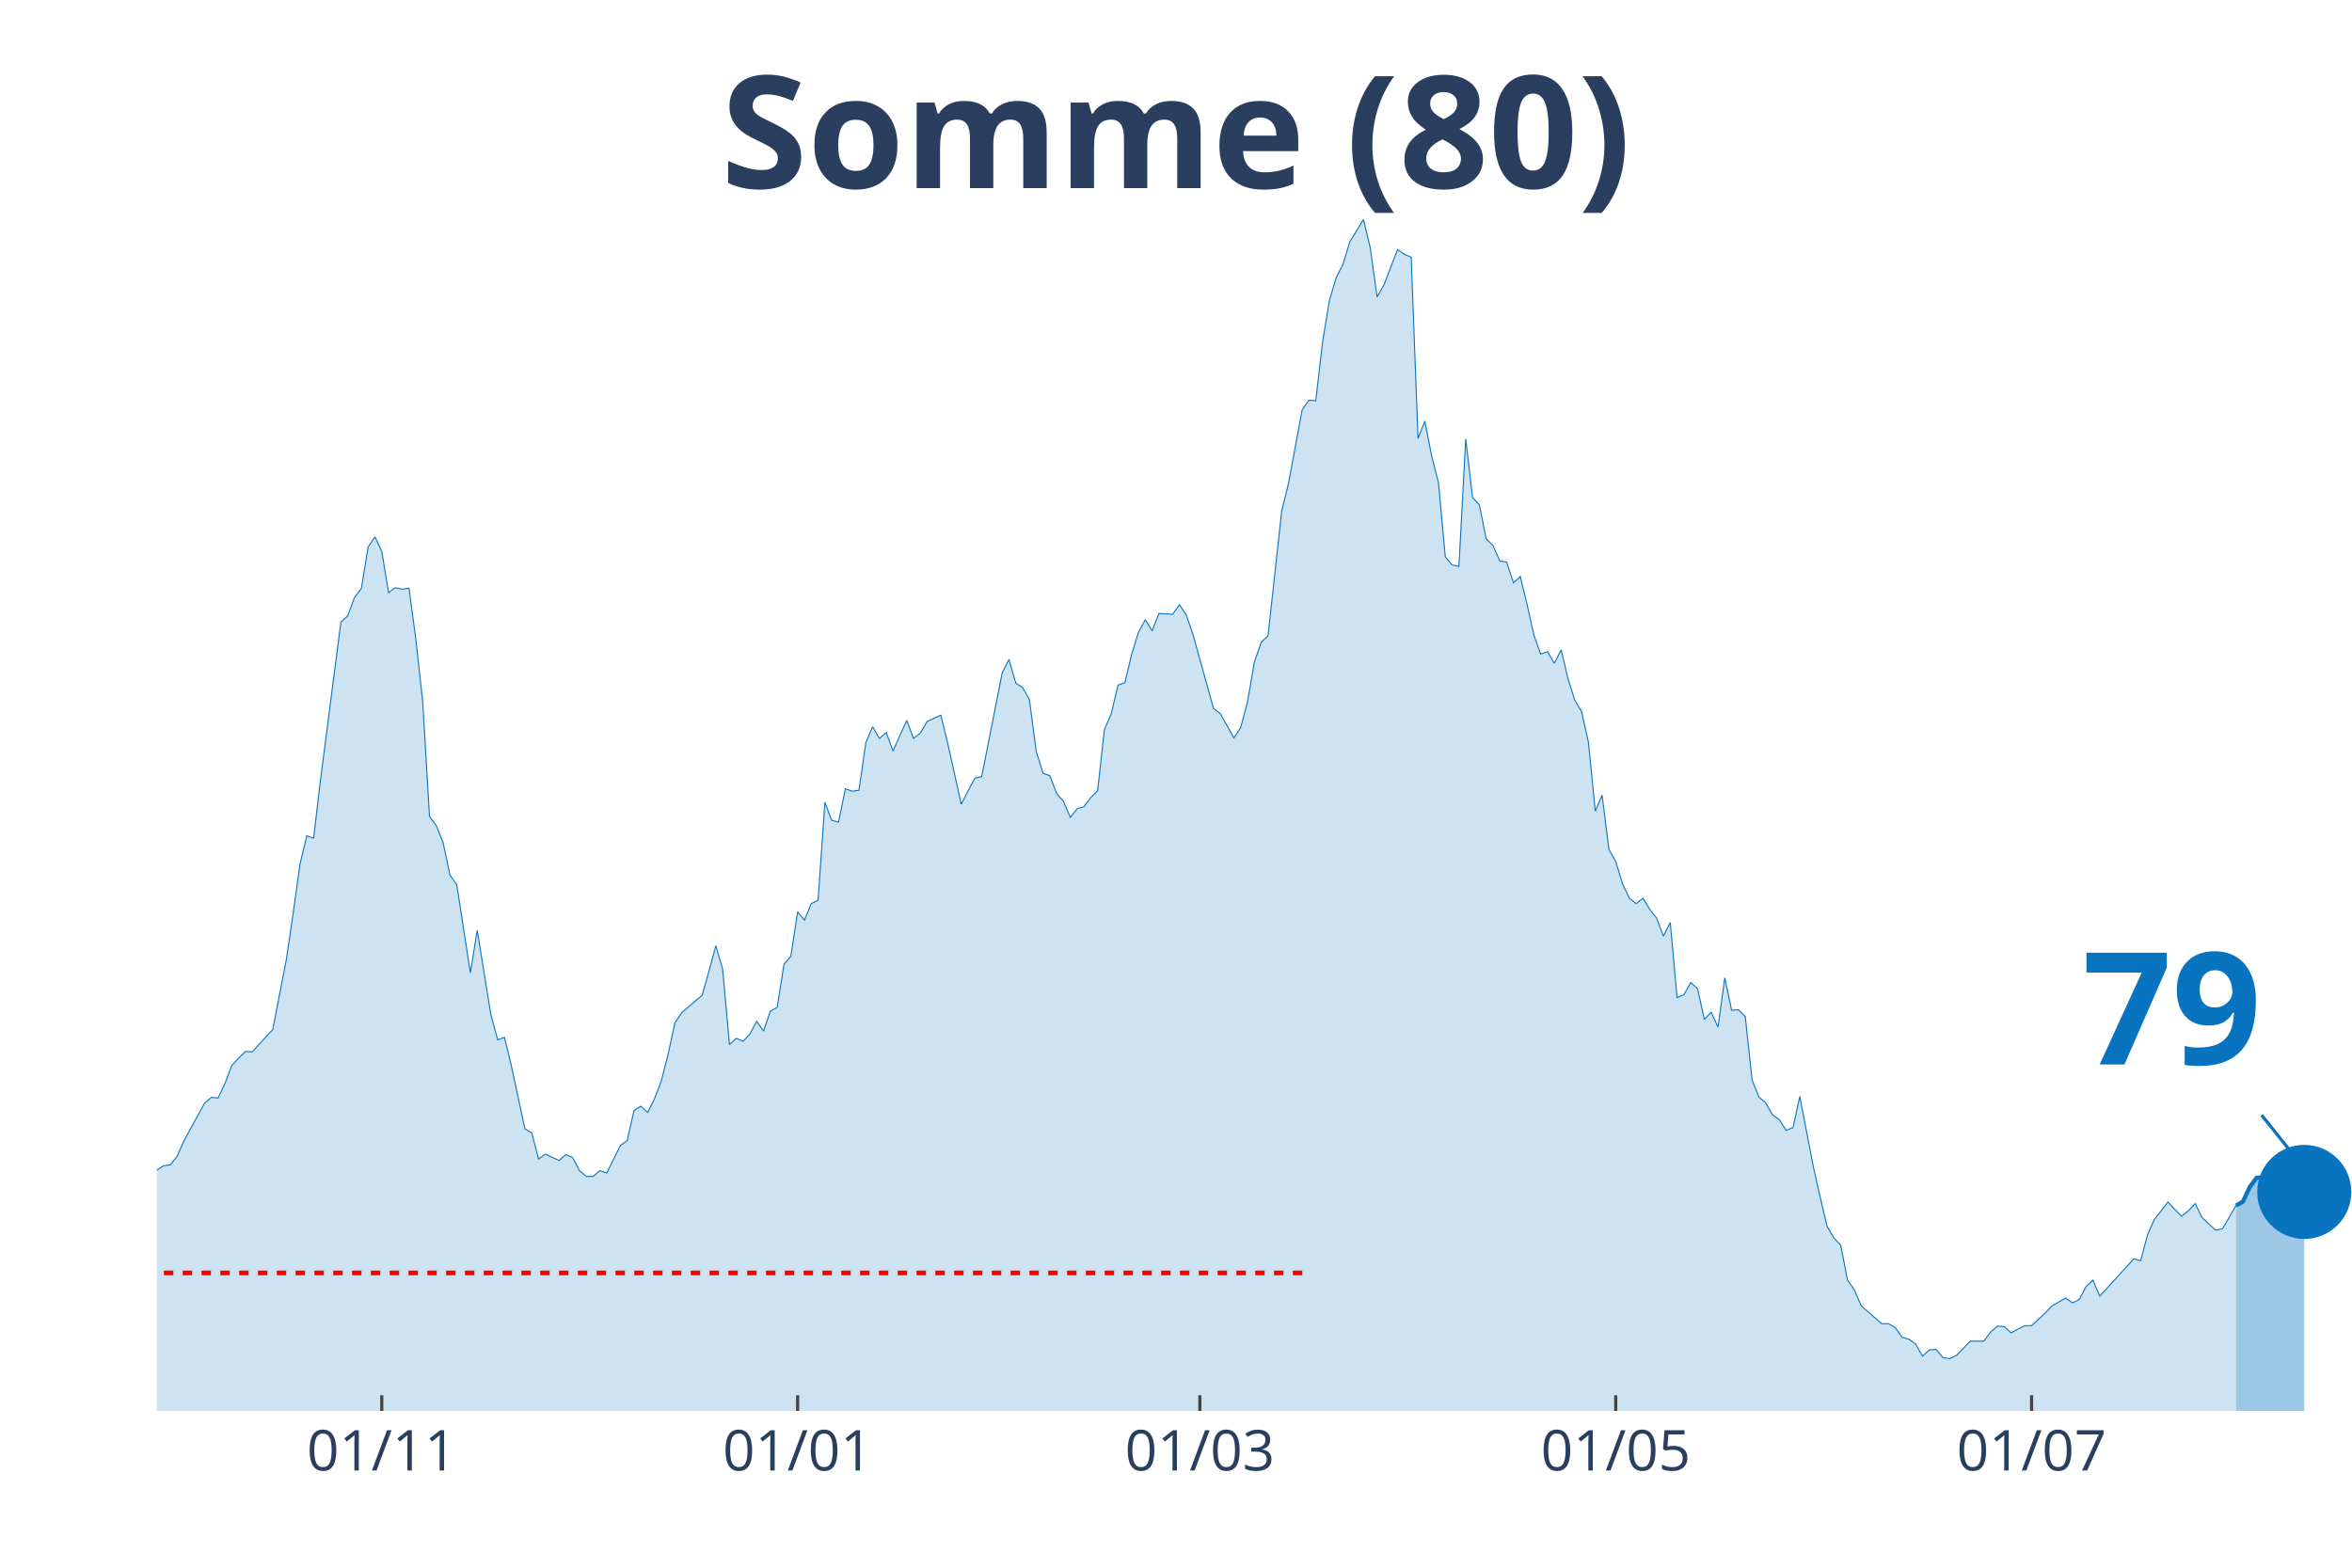
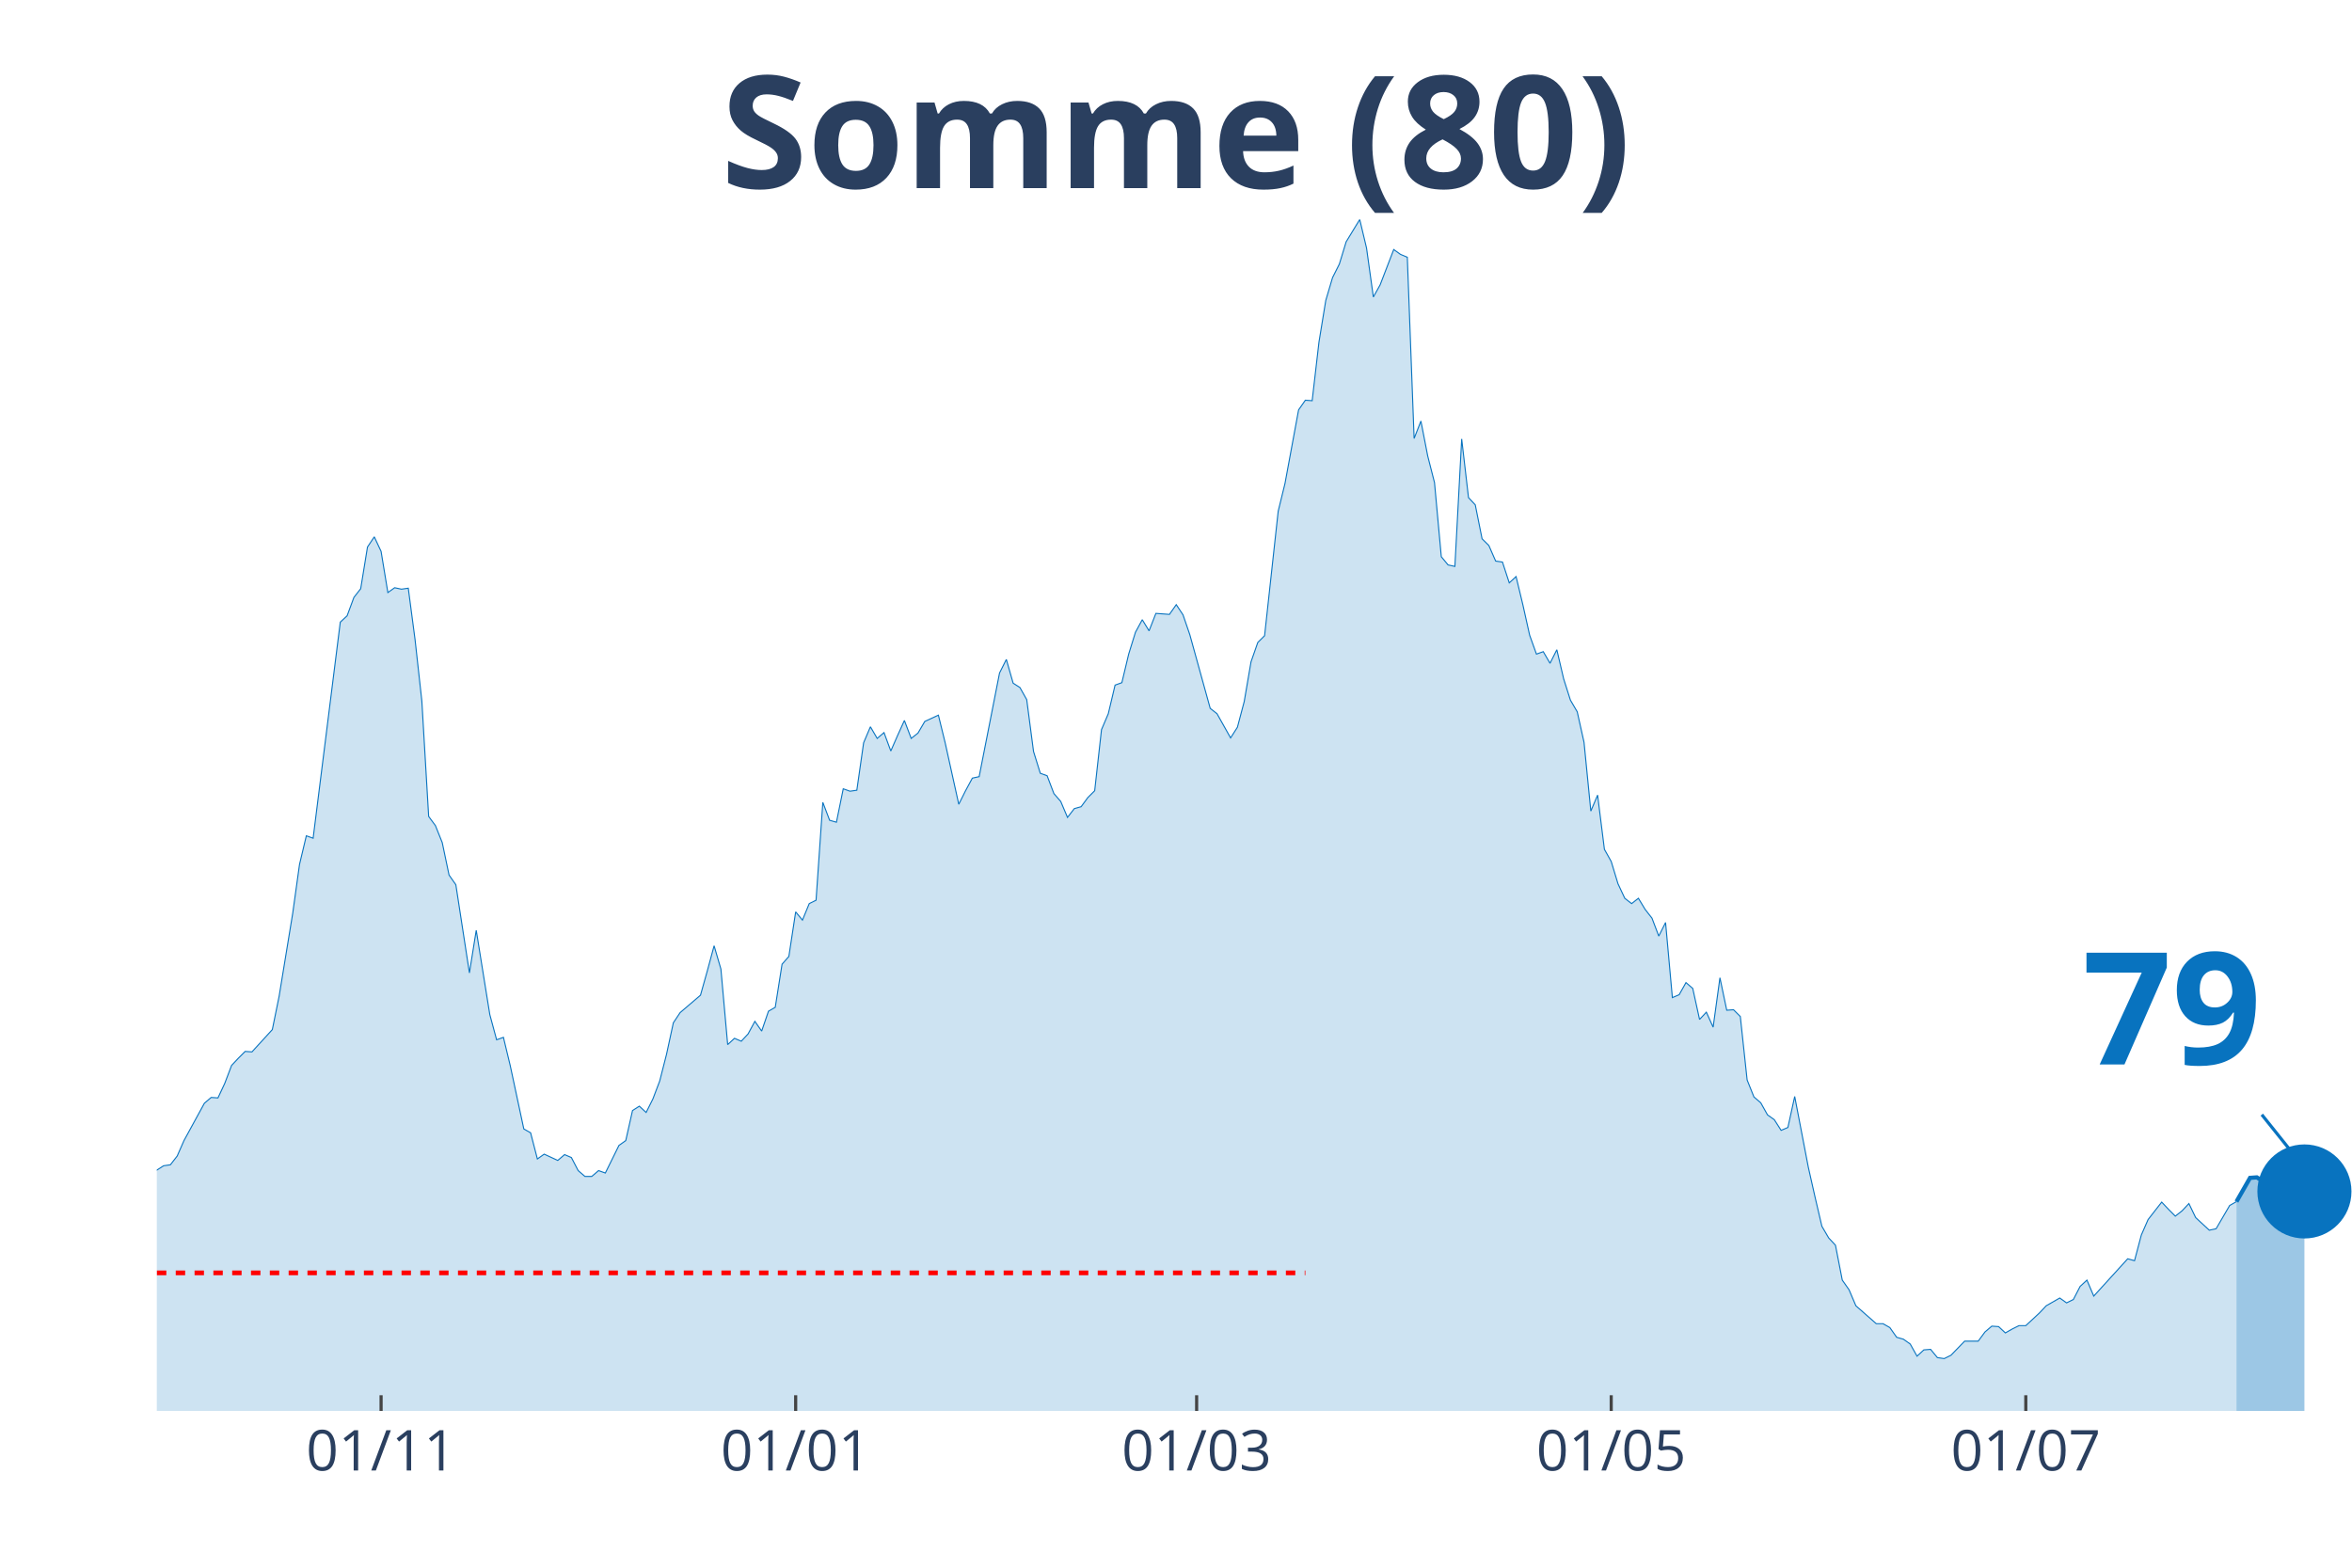
<svg xmlns="http://www.w3.org/2000/svg" class="main-svg" width="1125" height="750" style="" viewBox="0 0 750 500">
  <rect x="0" y="0" width="750" height="500" style="fill: rgb(0, 0, 0); fill-opacity: 0;" />
-   <defs id="defs-d1fdfd">
+   <defs id="defs-7302ec">
    <g class="clips">
-       <clipPath id="clipd1fdfdxyplot" class="plotclip">
+       <clipPath id="clip7302ecxyplot" class="plotclip">
        <rect width="700" height="380" />
      </clipPath>
-       <clipPath class="axesclip" id="clipd1fdfdx">
+       <clipPath class="axesclip" id="clip7302ecx">
        <rect x="50" y="0" width="700" height="500" />
      </clipPath>
-       <clipPath class="axesclip" id="clipd1fdfdy">
+       <clipPath class="axesclip" id="clip7302ecy">
        <rect x="0" y="70" width="750" height="380" />
      </clipPath>
-       <clipPath class="axesclip" id="clipd1fdfdxy">
+       <clipPath class="axesclip" id="clip7302ecxy">
        <rect x="50" y="70" width="700" height="380" />
      </clipPath>
    </g>
    <g class="gradients" />
  </defs>
  <g class="bglayer">
    <rect class="bg" x="50" y="70" width="700" height="380" style="fill: rgb(0, 0, 0); fill-opacity: 0; stroke-width: 0;" />
  </g>
  <g class="layer-below">
    <g class="imagelayer" />
    <g class="shapelayer" />
  </g>
  <g class="cartesianlayer">
    <g class="subplot xy">
      <g class="layer-subplot">
        <g class="shapelayer" />
        <g class="imagelayer" />
      </g>
      <g class="gridlayer">
        <g class="x">
-           <path class="xgrid crisp" transform="translate(121.74,0)" d="M0,70v380" style="stroke: rgb(255, 255, 255); stroke-opacity: 1; stroke-width: 1px;" />
-           <path class="xgrid crisp" transform="translate(254.35,0)" d="M0,70v380" style="stroke: rgb(255, 255, 255); stroke-opacity: 1; stroke-width: 1px;" />
-           <path class="xgrid crisp" transform="translate(382.61,0)" d="M0,70v380" style="stroke: rgb(255, 255, 255); stroke-opacity: 1; stroke-width: 1px;" />
-           <path class="xgrid crisp" transform="translate(515.22,0)" d="M0,70v380" style="stroke: rgb(255, 255, 255); stroke-opacity: 1; stroke-width: 1px;" />
-           <path class="xgrid crisp" transform="translate(647.83,0)" d="M0,70v380" style="stroke: rgb(255, 255, 255); stroke-opacity: 1; stroke-width: 1px;" />
+           <path class="xgrid crisp" transform="translate(121.52,0)" d="M0,70v380" style="stroke: rgb(255, 255, 255); stroke-opacity: 1; stroke-width: 1px;" />
+           <path class="xgrid crisp" transform="translate(253.72,0)" d="M0,70v380" style="stroke: rgb(255, 255, 255); stroke-opacity: 1; stroke-width: 1px;" />
+           <path class="xgrid crisp" transform="translate(381.58,0)" d="M0,70v380" style="stroke: rgb(255, 255, 255); stroke-opacity: 1; stroke-width: 1px;" />
+           <path class="xgrid crisp" transform="translate(513.78,0)" d="M0,70v380" style="stroke: rgb(255, 255, 255); stroke-opacity: 1; stroke-width: 1px;" />
+           <path class="xgrid crisp" transform="translate(645.98,0)" d="M0,70v380" style="stroke: rgb(255, 255, 255); stroke-opacity: 1; stroke-width: 1px;" />
        </g>
        <g class="y" />
      </g>
      <g class="zerolinelayer" />
      <path class="xlines-below" />
      <path class="ylines-below" />
      <g class="overlines-below" />
      <g class="xaxislayer-below" />
      <g class="yaxislayer-below" />
      <g class="overaxes-below" />
-       <g class="plot" transform="translate(50, 70)" clip-path="url('#clipd1fdfdxyplot')">
+       <g class="plot" transform="translate(50, 70)" clip-path="url('#clip7302ecxyplot')">
        <g class="scatterlayer mlayer">
-           <g class="trace scatter trace6f688e" style="stroke-miterlimit: 2;">
+           <g class="trace scatter trace6b509f" style="stroke-miterlimit: 2;">
            <g class="fills">
              <g>
-                 <path class="js-fill" d="M663.04,380L-295.65,380L-295.65,371.66L-280.43,374.9L-278.26,373.2L-267.39,374.59L-265.22,375.52L-258.7,376.91L-256.52,376.91L-204.35,379.07L-202.17,379.23L-139.13,377.22L-136.96,376.45L-128.26,375.36L-126.09,374.44L-113.04,376.14L-110.87,376.91L-102.17,376.6L-100,376.29L-80.43,369.18L-78.26,369.03L-73.91,366.86L-71.74,366.71L-67.39,365.78L-65.22,361.15L-58.7,349.56L-56.52,349.09L-47.83,334.1L-45.65,337.35L-41.3,337.04L-39.13,333.33L-32.61,319.73L-30.43,314.94L-26.09,314.32L-23.91,308.76L-21.74,300.72L-19.57,301.96L-17.39,301.81L-15.22,298.41L-10.87,298.71L-8.7,296.71L-6.52,304.9L-4.35,305.21L-2.17,305.36L0,303.2L2.17,301.81L4.35,301.5L6.52,298.71L8.7,293.77L15.22,281.87L17.39,280.02L19.57,280.17L21.74,275.53L23.91,269.82L26.09,267.5L28.26,265.34L30.43,265.49L34.78,260.7L36.96,258.38L41.3,236.13L43.48,221.29L45.65,205.69L47.83,196.57L50,197.34L52.17,178.95L58.7,128.42L60.87,126.41L63.04,120.54L65.22,117.76L67.39,104.47L69.57,101.22L71.74,105.86L73.91,118.99L76.09,117.45L78.26,117.91L80.43,117.6L82.61,133.98L84.78,153.61L86.96,190.39L89.13,193.32L91.3,198.73L93.48,209.08L95.65,212.18L100,240.3L102.17,226.7L106.52,253.59L108.7,261.63L110.87,260.85L113.04,269.82L117.39,290.06L119.57,291.3L121.74,299.64L123.91,298.1L128.26,300.11L130.43,298.25L132.61,299.18L134.78,303.35L136.96,305.21L139.13,305.21L141.3,303.35L143.48,304.12L147.83,295.32L150,293.77L152.17,284.19L154.35,282.8L156.52,284.81L158.7,280.48L160.87,274.76L163.04,266.26L165.22,256.22L167.39,252.97L173.91,247.41L176.09,239.68L178.26,231.65L180.43,239.06L182.61,263.17L184.78,261.16L186.96,262.09L189.13,259.77L191.3,255.75L193.48,258.85L195.65,252.51L197.83,251.27L200,237.52L202.17,235.05L204.35,220.83L206.52,223.46L208.7,218.2L210.87,217.12L213.04,185.9L215.22,191.62L217.39,192.24L219.57,181.58L221.74,182.35L223.91,182.04L226.09,166.9L228.26,161.8L230.43,165.51L232.61,163.65L234.78,169.52L236.96,164.58L239.13,159.79L241.3,165.51L243.48,163.81L245.65,160.1L250,158.09L252.17,166.9L256.52,186.52L258.7,182.2L260.87,178.18L263.04,177.71L269.57,144.64L271.74,140.32L273.91,147.89L276.09,149.28L278.26,153.14L280.43,169.68L282.61,176.63L284.78,177.41L286.96,183.12L289.13,185.6L291.3,190.7L293.48,187.91L295.65,187.3L297.83,184.36L300,182.2L302.17,162.72L304.35,157.63L306.52,148.51L308.7,147.73L310.87,138.62L313.04,131.66L315.22,127.65L317.39,131.2L319.57,125.64L323.91,125.95L326.09,122.85L328.26,126.1L330.43,132.44L336.96,155.93L339.13,157.63L343.48,165.35L345.65,161.95L347.83,153.76L350,141.09L352.17,134.91L354.35,132.75L358.7,93.03L360.87,84.22L365.22,60.73L367.39,57.64L369.57,57.8L371.74,39.1L373.91,25.81L376.09,18.54L378.26,14.22L380.43,7.11L384.78,0L386.96,9.12L389.13,24.73L391.3,20.86L395.65,9.58L397.83,11.13L400,12.05L402.17,69.85L404.35,64.29L406.52,75.41L408.7,83.91L410.87,107.56L413.04,110.18L415.22,110.65L417.39,70L419.57,88.7L421.74,91.02L423.91,101.84L426.09,104L428.26,108.95L430.43,109.26L432.61,115.9L434.78,113.89L436.96,122.85L439.13,132.59L441.3,138.62L443.48,137.84L445.65,141.55L447.83,137.23L450,146.5L452.17,153.3L454.35,157.01L456.52,166.74L458.7,188.69L460.87,183.59L463.04,200.89L465.22,204.76L467.39,211.87L469.57,216.5L471.74,218.2L473.91,216.5L476.09,220.06L478.26,222.84L480.43,228.56L482.61,224.23L484.78,248.18L486.96,247.25L489.13,243.39L491.3,245.25L493.48,255.14L495.65,252.82L497.83,257.61L500,241.85L502.17,252.2L504.35,252.05L506.52,254.21L508.7,274.45L510.87,279.86L513.04,281.72L515.22,285.58L517.39,287.12L519.57,290.52L521.74,289.6L523.91,279.71L528.26,302.27L530.43,311.85L532.61,321.12L534.78,324.83L536.96,327.15L539.13,338.28L541.3,341.37L543.48,346.47L550,352.18L552.17,352.18L554.35,353.42L556.52,356.51L558.7,357.13L560.87,358.67L563.04,362.54L565.22,360.53L567.39,360.37L569.57,363L571.74,363.31L573.91,362.23L578.26,357.75L580.43,357.75L582.61,357.75L584.78,354.81L586.96,352.96L589.13,353.11L591.3,355.12L593.48,353.88L595.65,352.8L597.83,352.8L602.17,348.78L604.35,346.47L608.7,343.99L610.87,345.54L613.04,344.46L615.22,340.28L617.39,338.28L619.57,343.38L630.43,331.48L632.61,332.09L634.78,323.9L636.96,318.96L641.3,313.4L643.48,315.71L645.65,317.88L647.83,316.18L650,313.86L652.17,318.34L656.52,322.36L658.7,321.9L663.04,314.48" style="fill: rgb(8, 115, 191); fill-opacity: 0.2; stroke-width: 0;" />
+                 <path class="js-fill" d="M663.16,380L-294.74,380L-294.74,371.66L-279.57,374.9L-277.4,373.2L-266.56,374.59L-264.4,375.52L-257.89,376.91L-255.73,376.91L-203.72,379.07L-201.55,379.23L-138.7,377.22L-136.53,376.45L-127.86,375.36L-125.7,374.44L-112.69,376.14L-110.53,376.91L-101.86,376.6L-99.69,376.29L-80.19,369.18L-78.02,369.03L-73.68,366.86L-71.52,366.71L-67.18,365.78L-65.02,361.15L-58.51,349.56L-56.35,349.09L-47.68,334.1L-45.51,337.35L-41.18,337.04L-39.01,333.33L-32.51,319.73L-30.34,314.94L-26.01,314.32L-23.84,308.76L-21.67,300.72L-19.5,301.96L-17.34,301.81L-15.17,298.41L-10.84,298.71L-8.67,296.71L-6.5,304.9L-4.33,305.21L-2.17,305.36L0,303.2L2.17,301.81L4.33,301.5L6.5,298.71L8.67,293.77L15.17,281.87L17.34,280.02L19.5,280.17L21.67,275.53L23.84,269.82L26.01,267.5L28.17,265.34L30.34,265.49L36.84,258.38L39.01,247.72L43.34,221.29L45.51,205.69L47.68,196.57L49.85,197.34L58.51,128.42L60.68,126.41L62.85,120.54L65.02,117.76L67.18,104.47L69.35,101.22L71.52,105.86L73.68,118.99L75.85,117.45L78.02,117.91L80.19,117.6L82.35,133.98L84.52,153.61L86.69,190.39L88.85,193.32L91.02,198.73L93.19,209.08L95.36,212.18L99.69,240.3L101.86,226.7L106.19,253.59L108.36,261.63L110.53,260.85L112.69,269.82L117.03,290.06L119.2,291.3L121.36,299.64L123.53,298.1L127.86,300.11L130.03,298.25L132.2,299.18L134.37,303.35L136.53,305.21L138.7,305.21L140.87,303.35L143.03,304.12L147.37,295.32L149.54,293.77L151.7,284.19L153.87,282.8L156.04,284.81L158.2,280.48L160.37,274.76L162.54,266.26L164.71,256.22L166.87,252.97L173.37,247.41L175.54,239.68L177.71,231.65L179.88,239.06L182.04,263.17L184.21,261.16L186.38,262.09L188.54,259.77L190.71,255.75L192.88,258.85L195.05,252.51L197.21,251.27L199.38,237.52L201.55,235.05L203.72,220.83L205.88,223.46L208.05,218.2L210.22,217.12L212.38,185.9L214.55,191.62L216.72,192.24L218.89,181.58L221.05,182.35L223.22,182.04L225.39,166.9L227.55,161.8L229.72,165.51L231.89,163.65L234.06,169.52L236.22,164.58L238.39,159.79L240.56,165.51L242.72,163.81L244.89,160.1L249.23,158.09L251.39,166.9L255.73,186.52L257.89,182.2L260.06,178.18L262.23,177.71L268.73,144.64L270.9,140.32L273.07,147.89L275.23,149.28L277.4,153.14L279.57,169.68L281.73,176.63L283.9,177.41L286.07,183.12L288.24,185.6L290.4,190.7L292.57,187.91L294.74,187.3L296.9,184.36L299.07,182.2L301.24,162.72L303.41,157.63L305.57,148.51L307.74,147.73L309.91,138.62L312.07,131.66L314.24,127.65L316.41,131.2L318.58,125.64L322.91,125.95L325.08,122.85L327.24,126.1L329.41,132.44L335.91,155.93L338.08,157.63L342.41,165.35L344.58,161.95L346.75,153.76L348.92,141.09L351.08,134.91L353.25,132.75L357.59,93.03L359.75,84.22L364.09,60.73L366.25,57.64L368.42,57.8L370.59,39.1L372.76,25.81L374.92,18.54L377.09,14.22L379.26,7.11L383.59,0L385.76,9.12L387.93,24.73L390.09,20.86L394.43,9.58L396.59,11.13L398.76,12.05L400.93,69.85L403.1,64.29L405.26,75.41L407.43,83.91L409.6,107.56L411.76,110.18L413.93,110.65L416.1,70L418.27,88.7L420.43,91.02L422.6,101.84L424.77,104L426.93,108.95L429.1,109.26L431.27,115.9L433.44,113.89L435.6,122.85L437.77,132.59L439.94,138.62L442.11,137.84L444.27,141.55L446.44,137.23L448.61,146.5L450.77,153.3L452.94,157.01L455.11,166.74L457.28,188.69L459.44,183.59L461.61,200.89L463.78,204.76L465.94,211.87L468.11,216.5L470.28,218.2L472.45,216.5L474.61,220.06L476.78,222.84L478.95,228.56L481.11,224.23L483.28,248.18L485.45,247.25L487.62,243.39L489.78,245.25L491.95,255.14L494.12,252.82L496.28,257.61L498.45,241.85L500.62,252.2L502.79,252.05L504.95,254.21L507.12,274.45L509.29,279.86L511.46,281.72L513.62,285.58L515.79,287.12L517.96,290.52L520.12,289.6L522.29,279.71L526.63,302.27L528.79,311.85L530.96,321.12L533.13,324.83L535.29,327.15L537.46,338.28L539.63,341.37L541.8,346.47L548.3,352.18L550.46,352.18L552.63,353.42L554.8,356.51L556.97,357.13L559.13,358.67L561.3,362.54L563.47,360.53L565.63,360.37L567.8,363L569.97,363.31L572.14,362.23L576.47,357.75L578.64,357.75L580.8,357.75L582.97,354.81L585.14,352.96L587.31,353.11L589.47,355.12L591.64,353.88L593.81,352.8L595.98,352.8L600.31,348.78L602.48,346.47L606.81,343.99L608.98,345.54L611.15,344.46L613.31,340.28L615.48,338.28L617.65,343.38L628.48,331.48L630.65,332.09L632.82,323.9L634.98,318.96L639.32,313.4L641.49,315.71L643.65,317.88L645.82,316.18L647.99,313.86L650.15,318.34L654.49,322.36L656.66,321.9L660.99,314.48L663.16,313.24" style="fill: rgb(8, 115, 191); fill-opacity: 0.2; stroke-width: 0;" />
              </g>
            </g>
            <g class="errorbars" />
            <g class="lines">
-               <path class="js-line" d="M-295.65,371.66L-280.43,374.9L-278.26,373.2L-267.39,374.59L-265.22,375.52L-258.7,376.91L-256.52,376.91L-204.35,379.07L-202.17,379.23L-139.13,377.22L-136.96,376.45L-128.26,375.36L-126.09,374.44L-113.04,376.14L-110.87,376.91L-102.17,376.6L-100,376.29L-80.43,369.18L-78.26,369.03L-73.91,366.86L-71.74,366.71L-67.39,365.78L-65.22,361.15L-58.7,349.56L-56.52,349.09L-47.83,334.1L-45.65,337.35L-41.3,337.04L-39.13,333.33L-32.61,319.73L-30.43,314.94L-26.09,314.32L-23.91,308.76L-21.74,300.72L-19.57,301.96L-17.39,301.81L-15.22,298.41L-10.87,298.71L-8.7,296.71L-6.52,304.9L-4.35,305.21L-2.17,305.36L0,303.2L2.17,301.81L4.35,301.5L6.52,298.71L8.7,293.77L15.22,281.87L17.39,280.02L19.57,280.17L21.74,275.53L23.91,269.82L26.09,267.5L28.26,265.34L30.43,265.49L34.78,260.7L36.96,258.38L41.3,236.13L43.48,221.29L45.65,205.69L47.83,196.57L50,197.34L52.17,178.95L58.7,128.42L60.87,126.41L63.04,120.54L65.22,117.76L67.39,104.47L69.57,101.22L71.74,105.86L73.91,118.99L76.09,117.45L78.26,117.91L80.43,117.6L82.61,133.98L84.78,153.61L86.96,190.39L89.13,193.32L91.3,198.73L93.48,209.08L95.65,212.18L100,240.3L102.17,226.7L106.52,253.59L108.7,261.63L110.87,260.85L113.04,269.82L117.39,290.06L119.57,291.3L121.74,299.64L123.91,298.1L128.26,300.11L130.43,298.25L132.61,299.18L134.78,303.35L136.96,305.21L139.13,305.21L141.3,303.35L143.48,304.12L147.83,295.32L150,293.77L152.17,284.19L154.35,282.8L156.52,284.81L158.7,280.48L160.87,274.76L163.04,266.26L165.22,256.22L167.39,252.97L173.91,247.41L176.09,239.68L178.26,231.65L180.43,239.06L182.61,263.17L184.78,261.16L186.96,262.09L189.13,259.77L191.3,255.75L193.48,258.85L195.65,252.51L197.83,251.27L200,237.52L202.17,235.05L204.35,220.83L206.52,223.46L208.7,218.2L210.87,217.12L213.04,185.9L215.22,191.62L217.39,192.24L219.57,181.58L221.74,182.35L223.91,182.04L226.09,166.9L228.26,161.8L230.43,165.51L232.61,163.65L234.78,169.52L236.96,164.58L239.13,159.79L241.3,165.51L243.48,163.81L245.65,160.1L250,158.09L252.17,166.9L256.52,186.52L258.7,182.2L260.87,178.18L263.04,177.71L269.57,144.64L271.74,140.32L273.91,147.89L276.09,149.28L278.26,153.14L280.43,169.68L282.61,176.63L284.78,177.41L286.96,183.12L289.13,185.6L291.3,190.7L293.48,187.91L295.65,187.3L297.83,184.36L300,182.2L302.17,162.72L304.35,157.63L306.52,148.51L308.7,147.73L310.87,138.62L313.04,131.66L315.22,127.65L317.39,131.2L319.57,125.64L323.91,125.95L326.09,122.85L328.26,126.1L330.43,132.44L336.96,155.93L339.13,157.63L343.48,165.35L345.65,161.95L347.83,153.76L350,141.09L352.17,134.91L354.35,132.75L358.7,93.03L360.87,84.22L365.22,60.73L367.39,57.64L369.57,57.8L371.74,39.1L373.91,25.81L376.09,18.54L378.26,14.22L380.43,7.11L384.78,0L386.96,9.12L389.13,24.73L391.3,20.86L395.65,9.58L397.83,11.13L400,12.05L402.17,69.85L404.35,64.29L406.52,75.41L408.7,83.91L410.87,107.56L413.04,110.18L415.22,110.65L417.39,70L419.57,88.7L421.74,91.02L423.91,101.84L426.09,104L428.26,108.95L430.43,109.26L432.61,115.9L434.78,113.89L436.96,122.85L439.13,132.59L441.3,138.62L443.48,137.84L445.65,141.55L447.83,137.23L450,146.5L452.17,153.3L454.35,157.01L456.52,166.74L458.7,188.69L460.87,183.59L463.04,200.89L465.22,204.76L467.39,211.87L469.57,216.5L471.74,218.2L473.91,216.5L476.09,220.06L478.26,222.84L480.43,228.56L482.61,224.23L484.78,248.18L486.96,247.25L489.13,243.39L491.3,245.25L493.48,255.14L495.65,252.82L497.83,257.61L500,241.85L502.17,252.2L504.35,252.05L506.52,254.21L508.7,274.45L510.87,279.86L513.04,281.72L515.22,285.58L517.39,287.12L519.57,290.52L521.74,289.6L523.91,279.71L528.26,302.27L530.43,311.85L532.61,321.12L534.78,324.83L536.96,327.15L539.13,338.28L541.3,341.37L543.48,346.47L550,352.18L552.17,352.18L554.35,353.42L556.52,356.51L558.7,357.13L560.87,358.67L563.04,362.54L565.22,360.53L567.39,360.37L569.57,363L571.74,363.31L573.91,362.23L578.26,357.75L580.43,357.75L582.61,357.75L584.78,354.81L586.96,352.96L589.13,353.11L591.3,355.12L593.48,353.88L595.65,352.8L597.83,352.8L602.17,348.78L604.35,346.47L608.7,343.99L610.87,345.54L613.04,344.46L615.22,340.28L617.39,338.28L619.57,343.38L630.43,331.48L632.61,332.09L634.78,323.9L636.96,318.96L641.3,313.4L643.48,315.71L645.65,317.88L647.83,316.18L650,313.86L652.17,318.34L656.52,322.36L658.7,321.9L663.04,314.48" style="vector-effect: non-scaling-stroke; fill: none; stroke: rgb(8, 115, 191); stroke-opacity: 1; stroke-width: 0.5px; opacity: 1;" />
+               <path class="js-line" d="M-294.74,371.66L-279.57,374.9L-277.4,373.2L-266.56,374.59L-264.4,375.52L-257.89,376.91L-255.73,376.91L-203.72,379.07L-201.55,379.23L-138.7,377.22L-136.53,376.45L-127.86,375.36L-125.7,374.44L-112.69,376.14L-110.53,376.91L-101.86,376.6L-99.69,376.29L-80.19,369.18L-78.02,369.03L-73.68,366.86L-71.52,366.71L-67.18,365.78L-65.02,361.15L-58.51,349.56L-56.35,349.09L-47.68,334.1L-45.51,337.35L-41.18,337.04L-39.01,333.33L-32.51,319.73L-30.34,314.94L-26.01,314.32L-23.84,308.76L-21.67,300.72L-19.5,301.96L-17.34,301.81L-15.17,298.41L-10.84,298.71L-8.67,296.71L-6.5,304.9L-4.33,305.21L-2.17,305.36L0,303.2L2.17,301.81L4.33,301.5L6.5,298.71L8.67,293.77L15.17,281.87L17.34,280.02L19.5,280.17L21.67,275.53L23.84,269.82L26.01,267.5L28.17,265.34L30.34,265.49L36.84,258.38L39.01,247.72L43.34,221.29L45.51,205.69L47.68,196.57L49.85,197.34L58.51,128.42L60.68,126.41L62.85,120.54L65.02,117.76L67.18,104.47L69.35,101.22L71.52,105.86L73.68,118.99L75.85,117.45L78.02,117.91L80.19,117.6L82.35,133.98L84.52,153.61L86.69,190.39L88.85,193.32L91.02,198.73L93.19,209.08L95.36,212.18L99.69,240.3L101.86,226.7L106.19,253.59L108.36,261.63L110.53,260.85L112.69,269.82L117.03,290.06L119.2,291.3L121.36,299.64L123.53,298.1L127.86,300.11L130.03,298.25L132.2,299.18L134.37,303.35L136.53,305.21L138.7,305.21L140.87,303.35L143.03,304.12L147.37,295.32L149.54,293.77L151.7,284.19L153.87,282.8L156.04,284.81L158.2,280.48L160.37,274.76L162.54,266.26L164.71,256.22L166.87,252.97L173.37,247.41L175.54,239.68L177.71,231.65L179.88,239.06L182.04,263.17L184.21,261.16L186.38,262.09L188.54,259.77L190.71,255.75L192.88,258.85L195.05,252.51L197.21,251.27L199.38,237.52L201.55,235.05L203.72,220.83L205.88,223.46L208.05,218.2L210.22,217.12L212.38,185.9L214.55,191.62L216.72,192.24L218.89,181.58L221.05,182.35L223.22,182.04L225.39,166.9L227.55,161.8L229.72,165.51L231.89,163.65L234.06,169.52L236.22,164.58L238.39,159.79L240.56,165.51L242.72,163.81L244.89,160.1L249.23,158.09L251.39,166.9L255.73,186.52L257.89,182.2L260.06,178.18L262.23,177.71L268.73,144.64L270.9,140.32L273.07,147.89L275.23,149.28L277.4,153.14L279.57,169.68L281.73,176.63L283.9,177.41L286.07,183.12L288.24,185.6L290.4,190.7L292.57,187.91L294.74,187.3L296.9,184.36L299.07,182.2L301.24,162.72L303.41,157.63L305.57,148.51L307.74,147.73L309.91,138.62L312.07,131.66L314.24,127.65L316.41,131.2L318.58,125.64L322.91,125.95L325.08,122.85L327.24,126.1L329.41,132.44L335.91,155.93L338.08,157.63L342.41,165.35L344.58,161.95L346.75,153.76L348.92,141.09L351.08,134.91L353.25,132.75L357.59,93.03L359.75,84.22L364.09,60.73L366.25,57.64L368.42,57.8L370.59,39.1L372.76,25.81L374.92,18.54L377.09,14.22L379.26,7.11L383.59,0L385.76,9.12L387.93,24.73L390.09,20.86L394.43,9.58L396.59,11.13L398.76,12.05L400.93,69.85L403.1,64.29L405.26,75.41L407.43,83.91L409.6,107.56L411.76,110.18L413.93,110.65L416.1,70L418.27,88.7L420.43,91.02L422.6,101.84L424.77,104L426.93,108.95L429.1,109.26L431.27,115.9L433.44,113.89L435.6,122.85L437.77,132.59L439.94,138.62L442.11,137.84L444.27,141.55L446.44,137.23L448.61,146.5L450.77,153.3L452.94,157.01L455.11,166.74L457.28,188.69L459.44,183.59L461.61,200.89L463.78,204.76L465.94,211.87L468.11,216.5L470.28,218.2L472.45,216.5L474.61,220.06L476.78,222.84L478.95,228.56L481.11,224.23L483.28,248.18L485.45,247.25L487.62,243.39L489.78,245.25L491.95,255.14L494.12,252.82L496.28,257.61L498.45,241.85L500.62,252.2L502.79,252.05L504.95,254.21L507.12,274.45L509.29,279.86L511.46,281.72L513.62,285.58L515.79,287.12L517.96,290.52L520.12,289.6L522.29,279.71L526.63,302.27L528.79,311.85L530.96,321.12L533.13,324.83L535.29,327.15L537.46,338.28L539.63,341.37L541.8,346.47L548.3,352.18L550.46,352.18L552.63,353.42L554.8,356.51L556.97,357.13L559.13,358.67L561.3,362.54L563.47,360.53L565.63,360.37L567.8,363L569.97,363.31L572.14,362.23L576.47,357.75L578.64,357.75L580.8,357.75L582.97,354.81L585.14,352.96L587.31,353.11L589.47,355.12L591.64,353.88L593.81,352.8L595.98,352.8L600.31,348.78L602.48,346.47L606.81,343.99L608.98,345.54L611.15,344.46L613.31,340.28L615.48,338.28L617.65,343.38L628.48,331.48L630.65,332.09L632.82,323.9L634.98,318.96L639.32,313.4L641.49,315.71L643.65,317.88L645.82,316.18L647.99,313.86L650.15,318.34L654.49,322.36L656.66,321.9L660.99,314.48L663.16,313.24" style="vector-effect: non-scaling-stroke; fill: none; stroke: rgb(8, 115, 191); stroke-opacity: 1; stroke-width: 0.5px; opacity: 1;" />
            </g>
            <g class="points" />
            <g class="text" />
          </g>
-           <g class="trace scatter trace58b9af" style="stroke-miterlimit: 2;">
+           <g class="trace scatter traceeef93a" style="stroke-miterlimit: 2;">
            <g class="fills">
              <g>
-                 <path class="js-fill" d="M684.78,380L663.04,380L663.04,314.48L665.22,313.24L667.39,308.61L669.57,305.67L671.74,305.51L673.91,306.91L676.09,307.06L678.26,310.31L680.43,310.92L684.78,310.15" style="fill: rgb(8, 115, 191); fill-opacity: 0.4; stroke-width: 0;" />
+                 <path class="js-fill" d="M684.83,380L663.16,380L663.16,313.24L667.49,305.67L669.66,305.51L671.83,306.91L673.99,307.06L676.16,310.31L678.33,310.46L682.66,309.53L684.83,310" style="fill: rgb(8, 115, 191); fill-opacity: 0.4; stroke-width: 0;" />
              </g>
            </g>
            <g class="errorbars" />
            <g class="lines">
-               <path class="js-line" d="M663.04,314.48L665.22,313.24L667.39,308.61L669.57,305.67L671.74,305.51L673.91,306.91L676.09,307.06L678.26,310.31L680.43,310.92L684.78,310.15" style="vector-effect: non-scaling-stroke; fill: none; stroke: rgb(8, 115, 191); stroke-opacity: 1; stroke-width: 2px; opacity: 1;" />
+               <path class="js-line" d="M663.16,313.24L667.49,305.67L669.66,305.51L671.83,306.91L673.99,307.06L676.16,310.31L678.33,310.46L682.66,309.53L684.83,310" style="vector-effect: non-scaling-stroke; fill: none; stroke: rgb(8, 115, 191); stroke-opacity: 1; stroke-width: 2px; opacity: 1;" />
            </g>
            <g class="points" />
            <g class="text" />
          </g>
-           <g class="trace scatter trace806c3d" style="stroke-miterlimit: 2; opacity: 1;">
+           <g class="trace scatter traceca2767" style="stroke-miterlimit: 2; opacity: 1;">
            <g class="fills" />
            <g class="errorbars" />
            <g class="lines" />
            <g class="points">
-               <path class="point" transform="translate(684.78,310.15)" d="M15,0A15,15 0 1,1 0,-15A15,15 0 0,1 15,0Z" style="opacity: 1; stroke-width: 0px; fill: rgb(8, 115, 191); fill-opacity: 1;" />
+               <path class="point" transform="translate(684.83,310)" d="M15,0A15,15 0 1,1 0,-15A15,15 0 0,1 15,0Z" style="opacity: 1; stroke-width: 0px; fill: rgb(8, 115, 191); fill-opacity: 1;" />
            </g>
            <g class="text" />
          </g>
        </g>
      </g>
      <g class="overplot" />
      <path class="xlines-above crisp" style="fill: none; stroke-width: 1px; stroke: rgb(0, 0, 0); stroke-opacity: 0;" d="" />
      <path class="ylines-above crisp" style="fill: none;" d="M0,0" />
      <g class="overlines-above" />
      <g class="xaxislayer-above">
-         <path class="xtick ticks crisp" d="M0,450v-5" transform="translate(121.74,0)" style="stroke: rgb(68, 68, 68); stroke-opacity: 1; stroke-width: 1px;" />
-         <path class="xtick ticks crisp" d="M0,450v-5" transform="translate(254.35,0)" style="stroke: rgb(68, 68, 68); stroke-opacity: 1; stroke-width: 1px;" />
-         <path class="xtick ticks crisp" d="M0,450v-5" transform="translate(382.61,0)" style="stroke: rgb(68, 68, 68); stroke-opacity: 1; stroke-width: 1px;" />
-         <path class="xtick ticks crisp" d="M0,450v-5" transform="translate(515.22,0)" style="stroke: rgb(68, 68, 68); stroke-opacity: 1; stroke-width: 1px;" />
-         <path class="xtick ticks crisp" d="M0,450v-5" transform="translate(647.83,0)" style="stroke: rgb(68, 68, 68); stroke-opacity: 1; stroke-width: 1px;" />
+         <path class="xtick ticks crisp" d="M0,450v-5" transform="translate(121.52,0)" style="stroke: rgb(68, 68, 68); stroke-opacity: 1; stroke-width: 1px;" />
+         <path class="xtick ticks crisp" d="M0,450v-5" transform="translate(253.72,0)" style="stroke: rgb(68, 68, 68); stroke-opacity: 1; stroke-width: 1px;" />
+         <path class="xtick ticks crisp" d="M0,450v-5" transform="translate(381.58,0)" style="stroke: rgb(68, 68, 68); stroke-opacity: 1; stroke-width: 1px;" />
+         <path class="xtick ticks crisp" d="M0,450v-5" transform="translate(513.78,0)" style="stroke: rgb(68, 68, 68); stroke-opacity: 1; stroke-width: 1px;" />
+         <path class="xtick ticks crisp" d="M0,450v-5" transform="translate(645.98,0)" style="stroke: rgb(68, 68, 68); stroke-opacity: 1; stroke-width: 1px;" />
        <g class="xtick">
-           <text text-anchor="middle" x="0" y="469" transform="translate(121.74,0)" style="font-family: 'Open Sans', verdana, arial, sans-serif; font-size: 18px; fill: rgb(42, 63, 95); fill-opacity: 1; white-space: pre;">01/11</text>
+           <text text-anchor="middle" x="0" y="469" transform="translate(121.52,0)" style="font-family: 'Open Sans', verdana, arial, sans-serif; font-size: 18px; fill: rgb(42, 63, 95); fill-opacity: 1; white-space: pre;">01/11</text>
        </g>
        <g class="xtick">
-           <text text-anchor="middle" x="0" y="469" transform="translate(254.35,0)" style="font-family: 'Open Sans', verdana, arial, sans-serif; font-size: 18px; fill: rgb(42, 63, 95); fill-opacity: 1; white-space: pre;">01/01</text>
+           <text text-anchor="middle" x="0" y="469" transform="translate(253.72,0)" style="font-family: 'Open Sans', verdana, arial, sans-serif; font-size: 18px; fill: rgb(42, 63, 95); fill-opacity: 1; white-space: pre;">01/01</text>
        </g>
        <g class="xtick">
-           <text text-anchor="middle" x="0" y="469" transform="translate(382.61,0)" style="font-family: 'Open Sans', verdana, arial, sans-serif; font-size: 18px; fill: rgb(42, 63, 95); fill-opacity: 1; white-space: pre;">01/03</text>
+           <text text-anchor="middle" x="0" y="469" transform="translate(381.58,0)" style="font-family: 'Open Sans', verdana, arial, sans-serif; font-size: 18px; fill: rgb(42, 63, 95); fill-opacity: 1; white-space: pre;">01/03</text>
        </g>
        <g class="xtick">
-           <text text-anchor="middle" x="0" y="469" transform="translate(515.22,0)" style="font-family: 'Open Sans', verdana, arial, sans-serif; font-size: 18px; fill: rgb(42, 63, 95); fill-opacity: 1; white-space: pre;">01/05</text>
+           <text text-anchor="middle" x="0" y="469" transform="translate(513.78,0)" style="font-family: 'Open Sans', verdana, arial, sans-serif; font-size: 18px; fill: rgb(42, 63, 95); fill-opacity: 1; white-space: pre;">01/05</text>
        </g>
        <g class="xtick">
-           <text text-anchor="middle" x="0" y="469" transform="translate(647.83,0)" style="font-family: 'Open Sans', verdana, arial, sans-serif; font-size: 18px; fill: rgb(42, 63, 95); fill-opacity: 1; white-space: pre;">01/07</text>
+           <text text-anchor="middle" x="0" y="469" transform="translate(645.98,0)" style="font-family: 'Open Sans', verdana, arial, sans-serif; font-size: 18px; fill: rgb(42, 63, 95); fill-opacity: 1; white-space: pre;">01/07</text>
        </g>
      </g>
      <g class="yaxislayer-above" />
      <g class="overaxes-above" />
    </g>
  </g>
  <g class="polarlayer" />
  <g class="ternarylayer" />
  <g class="geolayer" />
  <g class="funnelarealayer" />
  <g class="pielayer" />
  <g class="treemaplayer" />
  <g class="sunburstlayer" />
  <g class="glimages" />
-   <defs id="topdefs-d1fdfd">
+   <defs id="topdefs-7302ec">
    <g class="clips" />
  </defs>
  <g class="layer-above">
    <g class="imagelayer" />
    <g class="shapelayer">
-       <path data-index="0" fill-rule="evenodd" d="M-1171.74,405.98L417.39,405.98" clip-path="url('#clipd1fdfdxy')" style="opacity: 1; stroke: rgb(255, 0, 0); stroke-opacity: 1; fill: rgb(0, 0, 0); fill-opacity: 0; stroke-dasharray: 3px, 3px; stroke-width: 1.5px;" />
+       <path data-index="0" fill-rule="evenodd" d="M-1167.96,405.98L416.25,405.98" clip-path="url('#clip7302ecxy')" style="opacity: 1; stroke: rgb(255, 0, 0); stroke-opacity: 1; fill: rgb(0, 0, 0); fill-opacity: 0; stroke-dasharray: 3px, 3px; stroke-width: 1.5px;" />
    </g>
  </g>
  <g class="infolayer">
    <g class="g-gtitle">
      <text class="gtitle" x="375" y="25" text-anchor="middle" dy="0.7em" style="font-family: 'Open Sans', verdana, arial, sans-serif; font-size: 50px; fill: rgb(42, 63, 95); opacity: 1; font-weight: normal; white-space: pre;">
        <tspan style="font-weight:bold">Somme (80)</tspan>
      </text>
    </g>
    <g class="g-xtitle" />
    <g class="annotation" data-index="0" style="opacity: 1;">
-       <g class="annotation-text-g" transform="rotate(0,692.78,320.15)">
+       <g class="annotation-text-g" transform="rotate(0,692.83,320)">
        <g class="cursor-pointer" transform="translate(649, 284)">
          <rect class="bg" x="0.5" y="0.5" width="86" height="71" style="stroke-width: 1px; stroke: rgb(0, 0, 0); stroke-opacity: 0; fill: rgb(255, 255, 255); fill-opacity: 0.6;" />
          <text class="annotation-text" text-anchor="middle" x="43.531" y="55.5" style="font-family: 'Open Sans', verdana, arial, sans-serif; font-size: 50px; fill: rgb(8, 115, 191); fill-opacity: 1; white-space: pre;">
            <tspan style="font-weight:bold">79 </tspan>
          </text>
        </g>
      </g>
      <g class="annotation-arrow-g" style="opacity: 1;">
-         <path d="M721.18,355.65L732.78,370.15" style="stroke-width: 1px; stroke: rgb(8, 115, 191); stroke-opacity: 1; stroke-dasharray: 0px, 0px, 18.569px, 18.569px;" />
+         <path d="M721.23,355.5L732.83,370" style="stroke-width: 1px; stroke: rgb(8, 115, 191); stroke-opacity: 1; stroke-dasharray: 0px, 0px, 18.569px, 18.569px;" />
      </g>
    </g>
  </g>
</svg>
